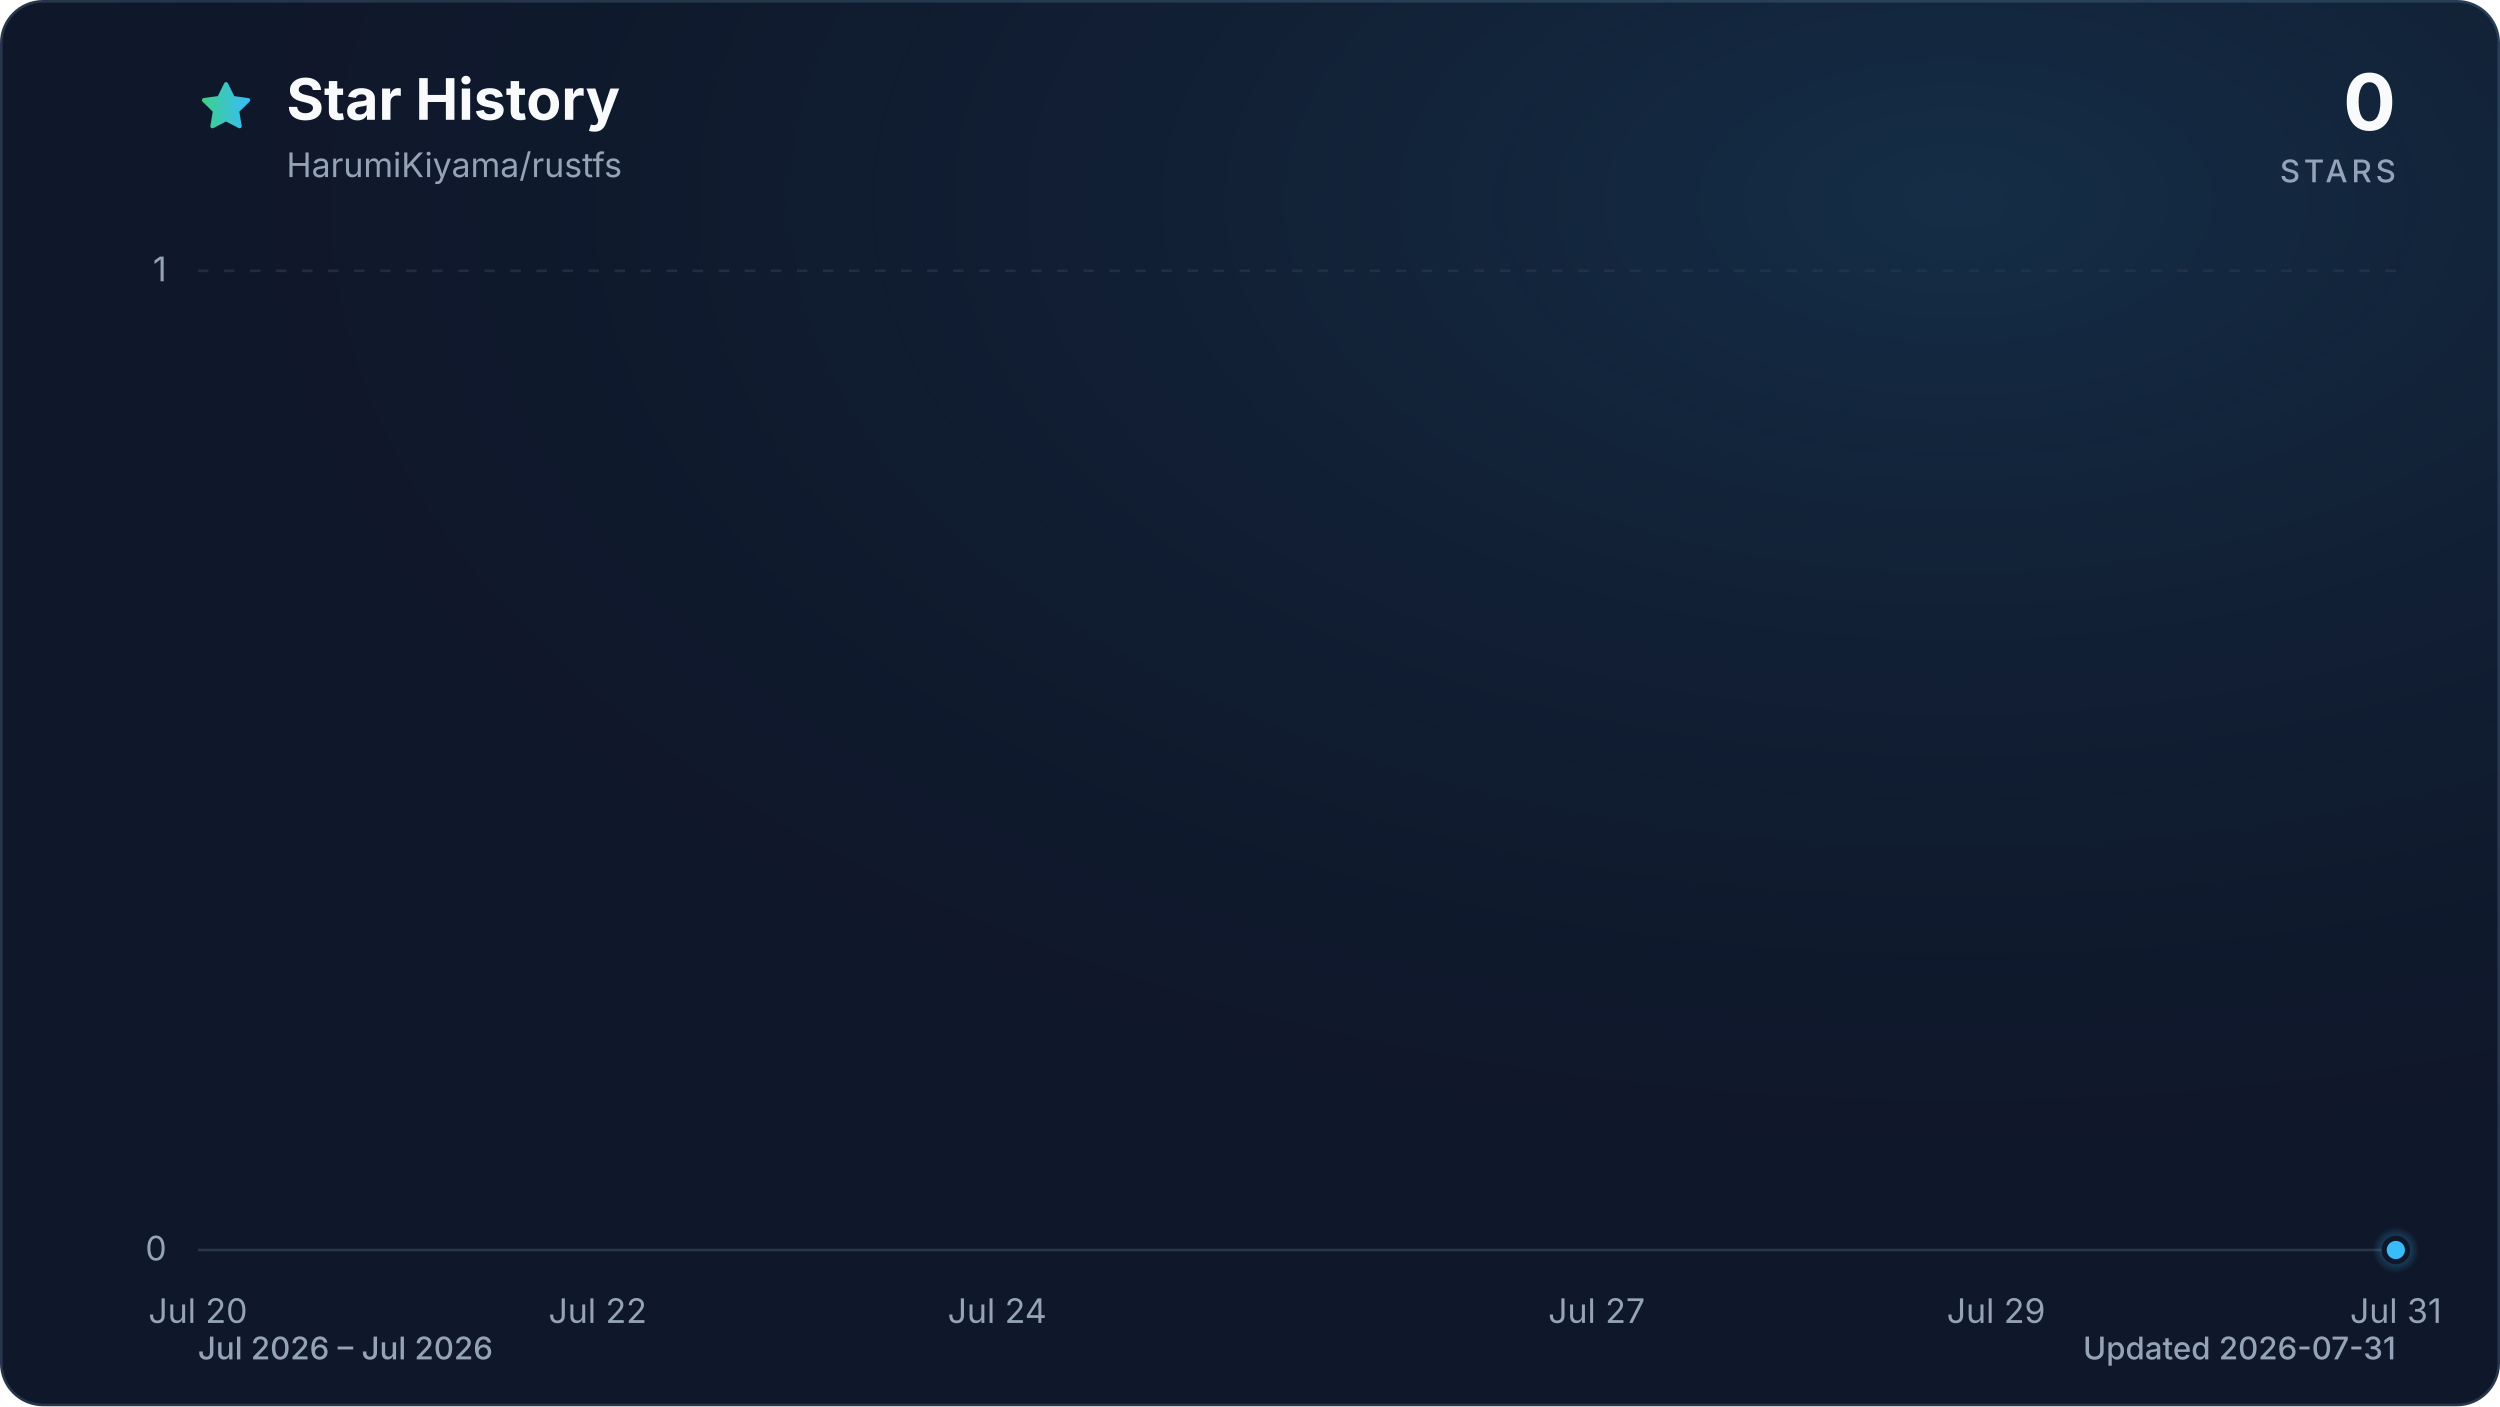
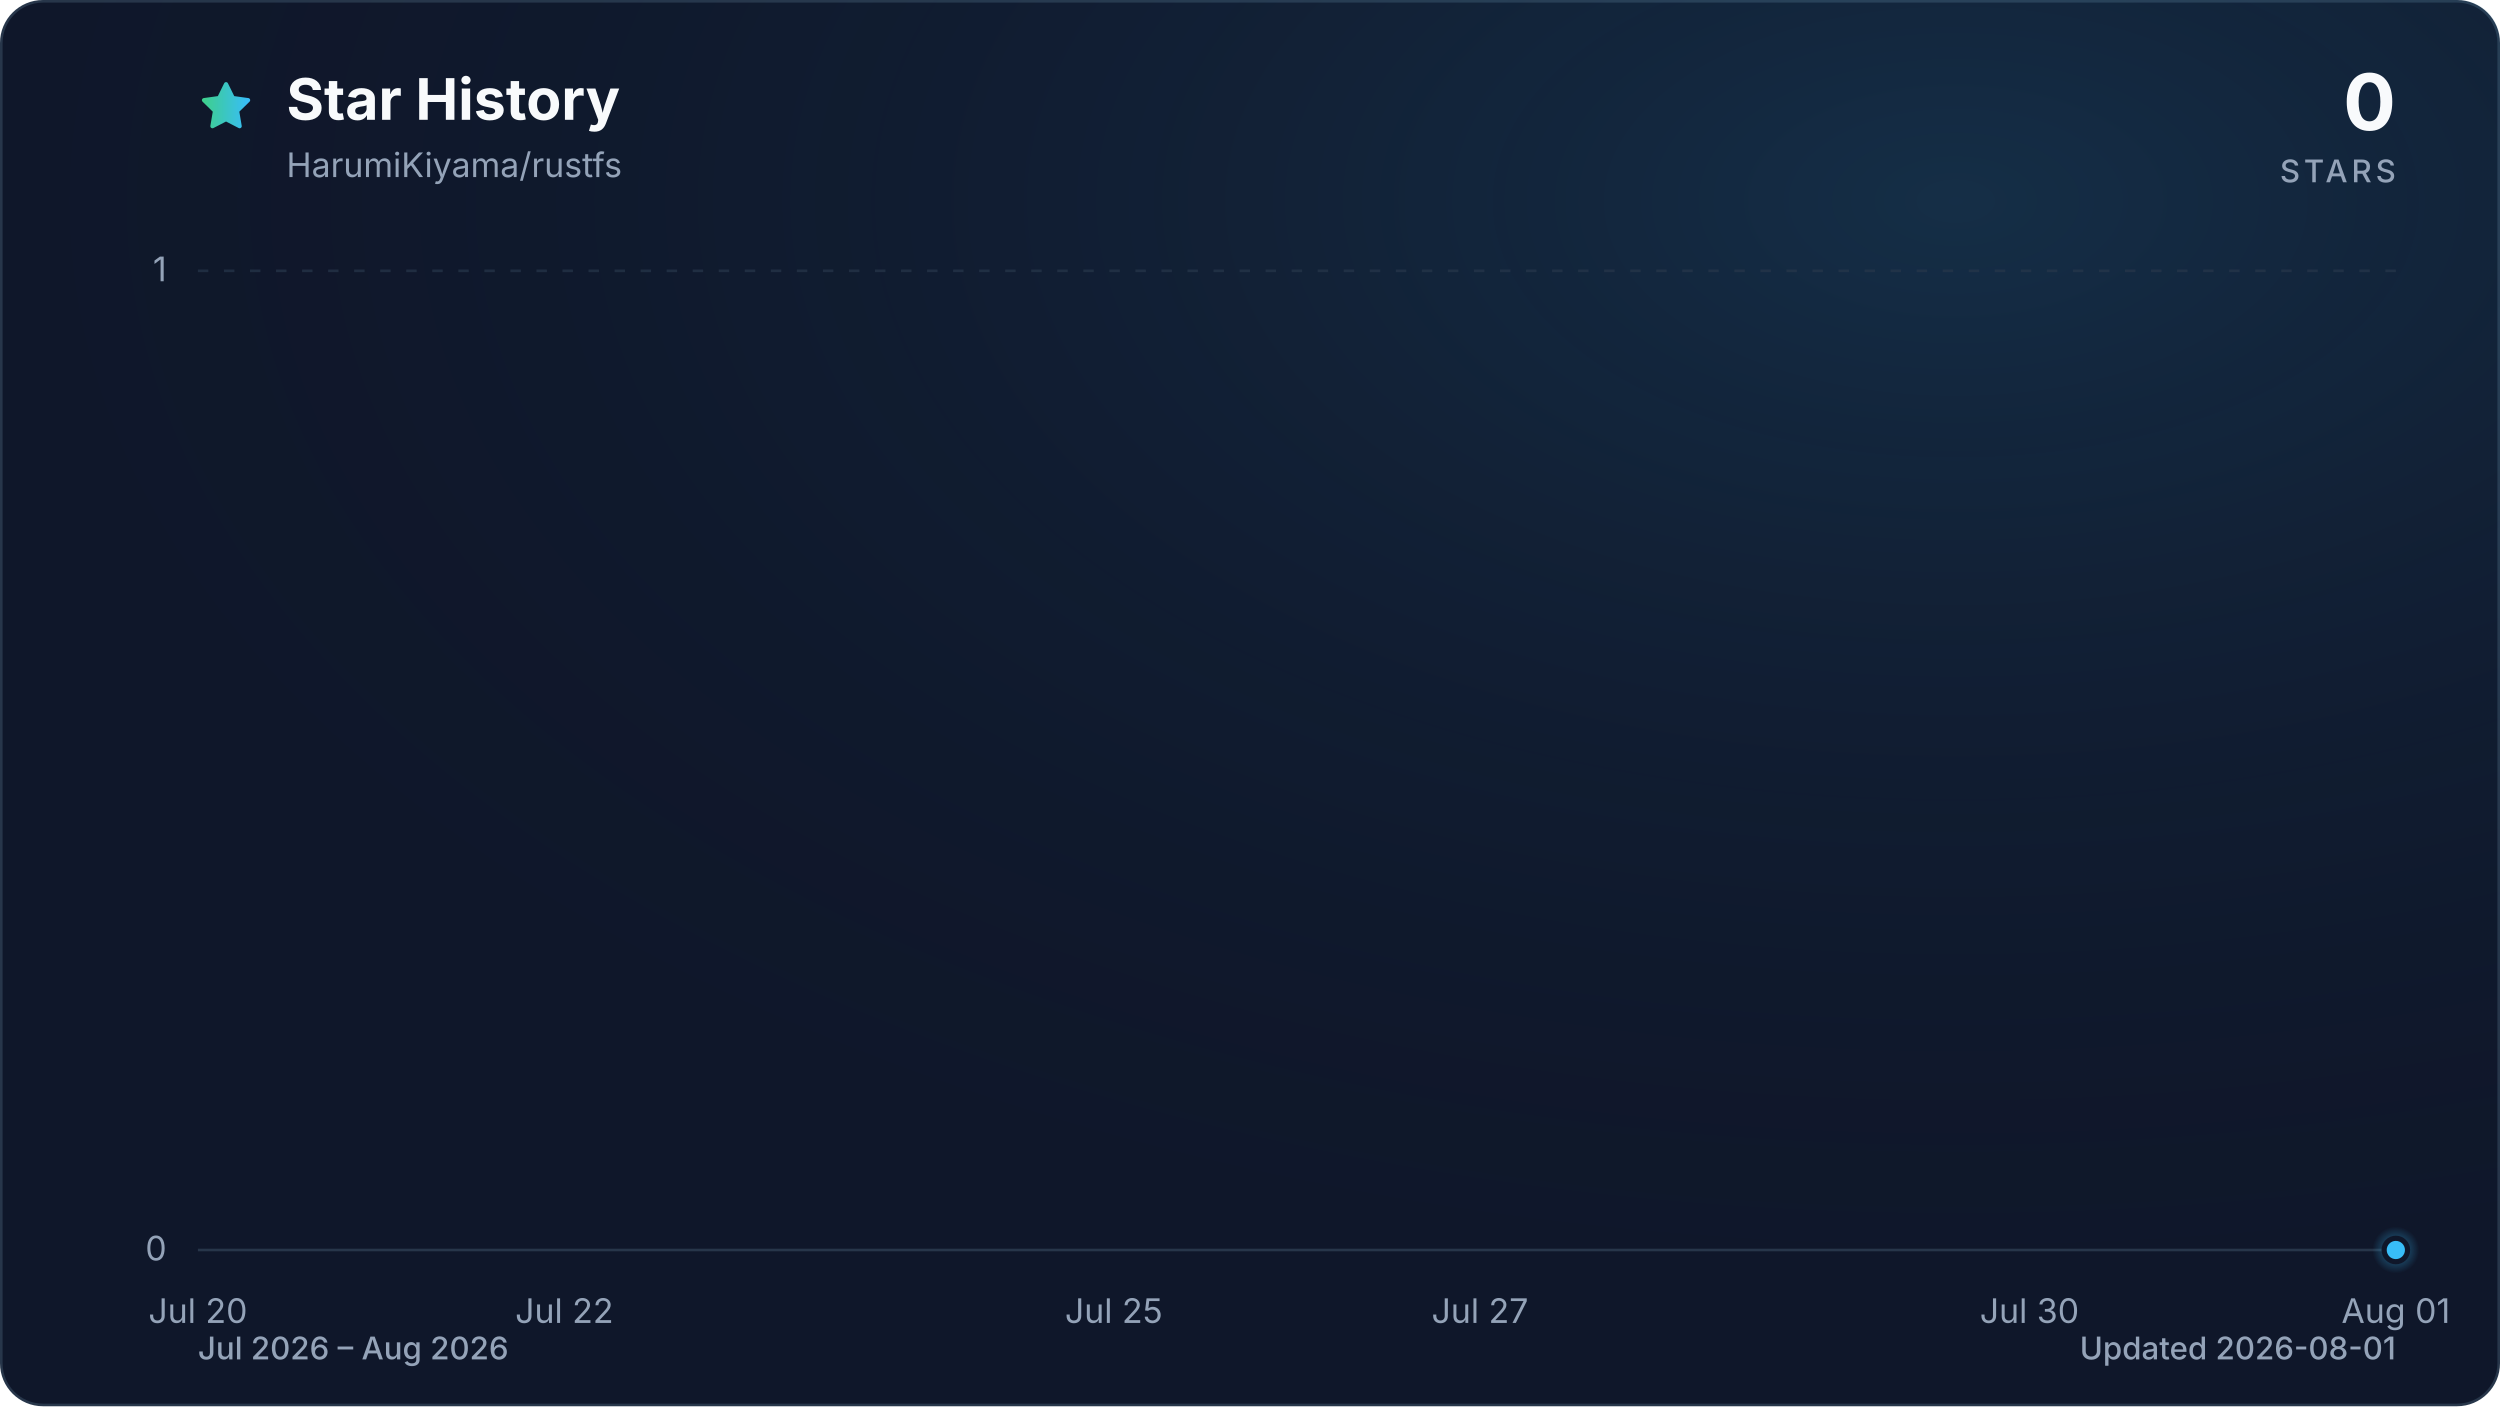
<svg xmlns="http://www.w3.org/2000/svg" viewBox="0 0 960 540" role="img" aria-labelledby="title description" data-style="gradient" data-variant="glow" data-animated="true">
  <defs>
    <linearGradient id="trend" x1="0" y1="0" x2="1" y2="0">
      <stop offset="0%" stop-color="#3ecf8e" />
      <stop offset="100%" stop-color="#38bdf8" />
    </linearGradient>
    <linearGradient id="area" x1="0" y1="0" x2="0" y2="1">
      <stop offset="0%" stop-color="#3ecf8e" stop-opacity="0.30" />
      <stop offset="55%" stop-color="#38bdf8" stop-opacity="0.10" />
      <stop offset="100%" stop-color="#38bdf8" stop-opacity="0.01" />
    </linearGradient>
    <radialGradient id="marker-halo" cx="50%" cy="50%" r="50%">
      <stop offset="0%" stop-color="#38bdf8" stop-opacity="0.55" />
      <stop offset="100%" stop-color="#38bdf8" stop-opacity="0" />
    </radialGradient>
    <radialGradient id="surface-glow" cx="78%" cy="14%" r="80%">
      <stop offset="0%" stop-color="#38bdf8" stop-opacity="0.14" />
      <stop offset="100%" stop-color="#0f172a" stop-opacity="0" />
    </radialGradient>
    <filter id="trend-glow" x="-20%" y="-20%" width="140%" height="140%">
      <feGaussianBlur stdDeviation="7" />
    </filter>
  </defs>
  <style>
.trend-enter{transform-box:fill-box;transform-origin:center;animation:trend-enter 520ms cubic-bezier(0.16,1,0.3,1)}
.marker-enter{transform-box:fill-box;transform-origin:center;animation:marker-enter 320ms cubic-bezier(0.16,1,0.3,1) 200ms both}
.marker-pulse{transform-box:fill-box;transform-origin:center;animation:marker-pulse 2.6s ease-out infinite}
@keyframes trend-enter{from{opacity:.35;transform:translateY(10px)}to{opacity:1;transform:translateY(0)}}
@keyframes marker-enter{from{opacity:0;transform:scale(.4)}to{opacity:1;transform:scale(1)}}
@keyframes marker-pulse{0%{opacity:.5;transform:scale(.7)}70%,100%{opacity:0;transform:scale(2.1)}}
@media (prefers-reduced-motion:reduce){.trend-enter,.marker-enter,.marker-pulse{animation:none!important}}
@media (prefers-reduced-motion:reduce){.marker-pulse{opacity:0}}
</style>
  <rect x="0.5" y="0.5" width="959" height="539" fill="#0f172a" stroke="#27364a" stroke-width="1" rx="16" />
  <rect width="960" height="540" fill="url(#surface-glow)" rx="16" />
  <path d="M12 2.6l2.9 5.9 6.5.9-4.7 4.6 1.1 6.5-5.8-3-5.8 3 1.1-6.5-4.7-4.6 6.5-.9L12 2.6Z" transform="translate(76 30) scale(.9)" fill="url(#trend)" stroke="url(#trend)" stroke-width="1.8" stroke-linejoin="round" aria-hidden="true" />
  <text x="110" y="46" fill="#f8fafc" font-family="ui-sans-serif, system-ui, -apple-system, BlinkMacSystemFont, 'Segoe UI', sans-serif" font-size="22" font-weight="700">Star History</text>
  <text x="110" y="68" fill="#94a3b8" font-family="ui-sans-serif, system-ui, -apple-system, BlinkMacSystemFont, 'Segoe UI', sans-serif" font-size="13">HarumiKiyama/rustfs</text>
  <text x="920" y="50" fill="#f8fafc" font-family="ui-sans-serif, system-ui, -apple-system, BlinkMacSystemFont, 'Segoe UI', sans-serif" font-size="30" font-weight="700" text-anchor="end">0</text>
  <text x="920" y="70" fill="#94a3b8" font-family="ui-sans-serif, system-ui, -apple-system, BlinkMacSystemFont, 'Segoe UI', sans-serif" font-size="12" font-weight="500" letter-spacing="1.5" text-anchor="end">STARS</text>
  <line x1="76" y1="480.0" x2="920" y2="480.0" stroke="#27364a" stroke-width="1" stroke-dasharray="0" opacity="1" />
  <text x="64" y="484.0" fill="#94a3b8" font-family="ui-sans-serif, system-ui, -apple-system, BlinkMacSystemFont, 'Segoe UI', sans-serif" font-size="13" text-anchor="end">0</text>
  <line x1="76" y1="104.0" x2="920" y2="104.0" stroke="#27364a" stroke-width="1" stroke-dasharray="4 6" opacity="0.7" />
  <text x="64" y="108.0" fill="#94a3b8" font-family="ui-sans-serif, system-ui, -apple-system, BlinkMacSystemFont, 'Segoe UI', sans-serif" font-size="13" text-anchor="end">1</text>
  <text x="76.0" y="508" fill="#94a3b8" font-family="ui-sans-serif, system-ui, -apple-system, BlinkMacSystemFont, 'Segoe UI', sans-serif" font-size="13" text-anchor="middle">Jul 20</text>
-   <text x="229.5" y="508" fill="#94a3b8" font-family="ui-sans-serif, system-ui, -apple-system, BlinkMacSystemFont, 'Segoe UI', sans-serif" font-size="13" text-anchor="middle">Jul 22</text>
-   <text x="382.9" y="508" fill="#94a3b8" font-family="ui-sans-serif, system-ui, -apple-system, BlinkMacSystemFont, 'Segoe UI', sans-serif" font-size="13" text-anchor="middle">Jul 24</text>
-   <text x="613.1" y="508" fill="#94a3b8" font-family="ui-sans-serif, system-ui, -apple-system, BlinkMacSystemFont, 'Segoe UI', sans-serif" font-size="13" text-anchor="middle">Jul 27</text>
-   <text x="766.5" y="508" fill="#94a3b8" font-family="ui-sans-serif, system-ui, -apple-system, BlinkMacSystemFont, 'Segoe UI', sans-serif" font-size="13" text-anchor="middle">Jul 29</text>
-   <text x="920.0" y="508" fill="#94a3b8" font-family="ui-sans-serif, system-ui, -apple-system, BlinkMacSystemFont, 'Segoe UI', sans-serif" font-size="13" text-anchor="middle">Jul 31</text>
+   <text x="216.7" y="508" fill="#94a3b8" font-family="ui-sans-serif, system-ui, -apple-system, BlinkMacSystemFont, 'Segoe UI', sans-serif" font-size="13" text-anchor="middle">Jul 22</text>
+   <text x="427.7" y="508" fill="#94a3b8" font-family="ui-sans-serif, system-ui, -apple-system, BlinkMacSystemFont, 'Segoe UI', sans-serif" font-size="13" text-anchor="middle">Jul 25</text>
+   <text x="568.3" y="508" fill="#94a3b8" font-family="ui-sans-serif, system-ui, -apple-system, BlinkMacSystemFont, 'Segoe UI', sans-serif" font-size="13" text-anchor="middle">Jul 27</text>
+   <text x="779.3" y="508" fill="#94a3b8" font-family="ui-sans-serif, system-ui, -apple-system, BlinkMacSystemFont, 'Segoe UI', sans-serif" font-size="13" text-anchor="middle">Jul 30</text>
+   <text x="920.0" y="508" fill="#94a3b8" font-family="ui-sans-serif, system-ui, -apple-system, BlinkMacSystemFont, 'Segoe UI', sans-serif" font-size="13" text-anchor="middle">Aug 01</text>
  <g class="trend-enter">
-     <path d="M 76.0 480.0 C 101.6 480.0, 127.2 480.0, 152.7 480.0 C 178.3 480.0, 203.9 480.0, 229.5 480.0 C 255.0 480.0, 280.6 480.0, 306.2 480.0 C 331.8 480.0, 357.3 480.0, 382.9 480.0 C 408.5 480.0, 434.1 480.0, 459.6 480.0 C 485.2 480.0, 510.8 480.0, 536.4 480.0 C 561.9 480.0, 587.5 480.0, 613.1 480.0 C 638.7 480.0, 664.2 480.0, 689.8 480.0 C 715.4 480.0, 741.0 480.0, 766.5 480.0 C 792.1 480.0, 817.7 480.0, 843.3 480.0 C 868.8 480.0, 894.4 480.0, 920.0 480.0 L 920.0 480.0 L 76.0 480.0 Z" fill="url(#area)" />
-     <path d="M 76.0 480.0 C 101.6 480.0, 127.2 480.0, 152.7 480.0 C 178.3 480.0, 203.9 480.0, 229.5 480.0 C 255.0 480.0, 280.6 480.0, 306.2 480.0 C 331.8 480.0, 357.3 480.0, 382.9 480.0 C 408.5 480.0, 434.1 480.0, 459.6 480.0 C 485.2 480.0, 510.8 480.0, 536.4 480.0 C 561.9 480.0, 587.5 480.0, 613.1 480.0 C 638.7 480.0, 664.2 480.0, 689.8 480.0 C 715.4 480.0, 741.0 480.0, 766.5 480.0 C 792.1 480.0, 817.7 480.0, 843.3 480.0 C 868.8 480.0, 894.4 480.0, 920.0 480.0" fill="none" stroke="url(#trend)" stroke-width="12" stroke-linecap="round" stroke-linejoin="round" opacity="0.16" filter="url(#trend-glow)" />
-     <path d="M 76.0 480.0 C 101.6 480.0, 127.2 480.0, 152.7 480.0 C 178.3 480.0, 203.9 480.0, 229.5 480.0 C 255.0 480.0, 280.6 480.0, 306.2 480.0 C 331.8 480.0, 357.3 480.0, 382.9 480.0 C 408.5 480.0, 434.1 480.0, 459.6 480.0 C 485.2 480.0, 510.8 480.0, 536.4 480.0 C 561.9 480.0, 587.5 480.0, 613.1 480.0 C 638.7 480.0, 664.2 480.0, 689.8 480.0 C 715.4 480.0, 741.0 480.0, 766.5 480.0 C 792.1 480.0, 817.7 480.0, 843.3 480.0 C 868.8 480.0, 894.4 480.0, 920.0 480.0" fill="none" stroke="url(#trend)" stroke-width="3" stroke-linecap="round" stroke-linejoin="round" />
+     <path d="M 76.0 480.0 C 99.4 480.0, 122.9 480.0, 146.3 480.0 C 169.8 480.0, 193.2 480.0, 216.7 480.0 C 240.1 480.0, 263.6 480.0, 287.0 480.0 C 310.4 480.0, 333.9 480.0, 357.3 480.0 C 380.8 480.0, 404.2 480.0, 427.7 480.0 C 451.1 480.0, 474.6 480.0, 498.0 480.0 C 521.4 480.0, 544.9 480.0, 568.3 480.0 C 591.8 480.0, 615.2 480.0, 638.7 480.0 C 662.1 480.0, 685.6 480.0, 709.0 480.0 C 732.4 480.0, 755.9 480.0, 779.3 480.0 C 802.8 480.0, 826.2 480.0, 849.7 480.0 C 873.1 480.0, 896.6 480.0, 920.0 480.0 L 920.0 480.0 L 76.0 480.0 Z" fill="url(#area)" />
+     <path d="M 76.0 480.0 C 99.4 480.0, 122.9 480.0, 146.3 480.0 C 169.8 480.0, 193.2 480.0, 216.7 480.0 C 240.1 480.0, 263.6 480.0, 287.0 480.0 C 310.4 480.0, 333.9 480.0, 357.3 480.0 C 380.8 480.0, 404.2 480.0, 427.7 480.0 C 451.1 480.0, 474.6 480.0, 498.0 480.0 C 521.4 480.0, 544.9 480.0, 568.3 480.0 C 591.8 480.0, 615.2 480.0, 638.7 480.0 C 662.1 480.0, 685.6 480.0, 709.0 480.0 C 732.4 480.0, 755.9 480.0, 779.3 480.0 C 802.8 480.0, 826.2 480.0, 849.7 480.0 C 873.1 480.0, 896.6 480.0, 920.0 480.0" fill="none" stroke="url(#trend)" stroke-width="12" stroke-linecap="round" stroke-linejoin="round" opacity="0.16" filter="url(#trend-glow)" />
+     <path d="M 76.0 480.0 C 99.4 480.0, 122.9 480.0, 146.3 480.0 C 169.8 480.0, 193.2 480.0, 216.7 480.0 C 240.1 480.0, 263.6 480.0, 287.0 480.0 C 310.4 480.0, 333.9 480.0, 357.3 480.0 C 380.8 480.0, 404.2 480.0, 427.7 480.0 C 451.1 480.0, 474.6 480.0, 498.0 480.0 C 521.4 480.0, 544.9 480.0, 568.3 480.0 C 591.8 480.0, 615.2 480.0, 638.7 480.0 C 662.1 480.0, 685.6 480.0, 709.0 480.0 C 732.4 480.0, 755.9 480.0, 779.3 480.0 C 802.8 480.0, 826.2 480.0, 849.7 480.0 C 873.1 480.0, 896.6 480.0, 920.0 480.0" fill="none" stroke="url(#trend)" stroke-width="3" stroke-linecap="round" stroke-linejoin="round" />
  </g>
  <g class="marker-enter">
    <circle class="marker-pulse" cx="920.0" cy="480.0" r="9" fill="url(#marker-halo)" />
    <circle cx="920.0" cy="480.0" r="4.5" fill="#38bdf8" stroke="#0f172a" stroke-width="2" />
  </g>
-   <text x="76" y="522" fill="#94a3b8" font-family="ui-sans-serif, system-ui, -apple-system, BlinkMacSystemFont, 'Segoe UI', sans-serif" font-size="12" font-weight="500">Jul 2026 – Jul 2026</text>
-   <text x="920" y="522" fill="#94a3b8" font-family="ui-sans-serif, system-ui, -apple-system, BlinkMacSystemFont, 'Segoe UI', sans-serif" font-size="12" font-weight="500" text-anchor="end">Updated 2026-07-31</text>
+   <text x="76" y="522" fill="#94a3b8" font-family="ui-sans-serif, system-ui, -apple-system, BlinkMacSystemFont, 'Segoe UI', sans-serif" font-size="12" font-weight="500">Jul 2026 – Aug 2026</text>
+   <text x="920" y="522" fill="#94a3b8" font-family="ui-sans-serif, system-ui, -apple-system, BlinkMacSystemFont, 'Segoe UI', sans-serif" font-size="12" font-weight="500" text-anchor="end">Updated 2026-08-01</text>
</svg>
